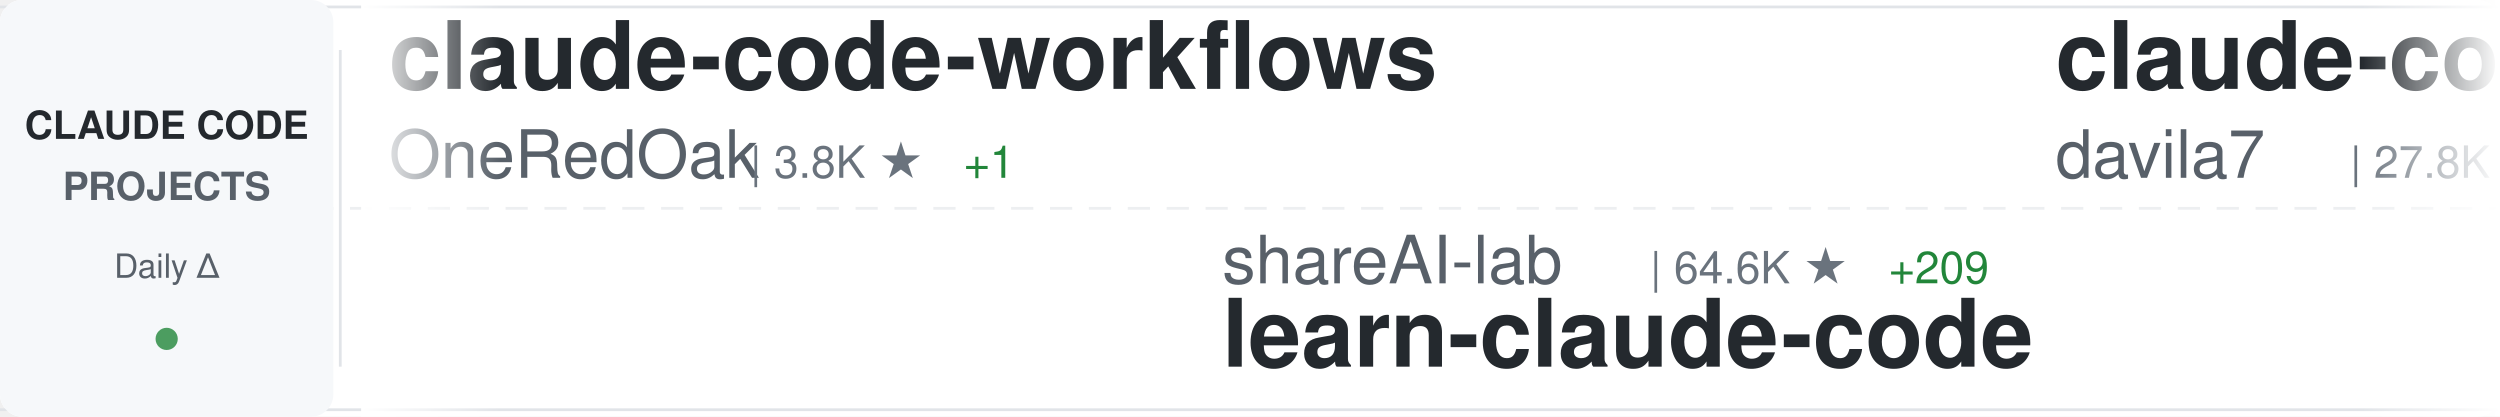
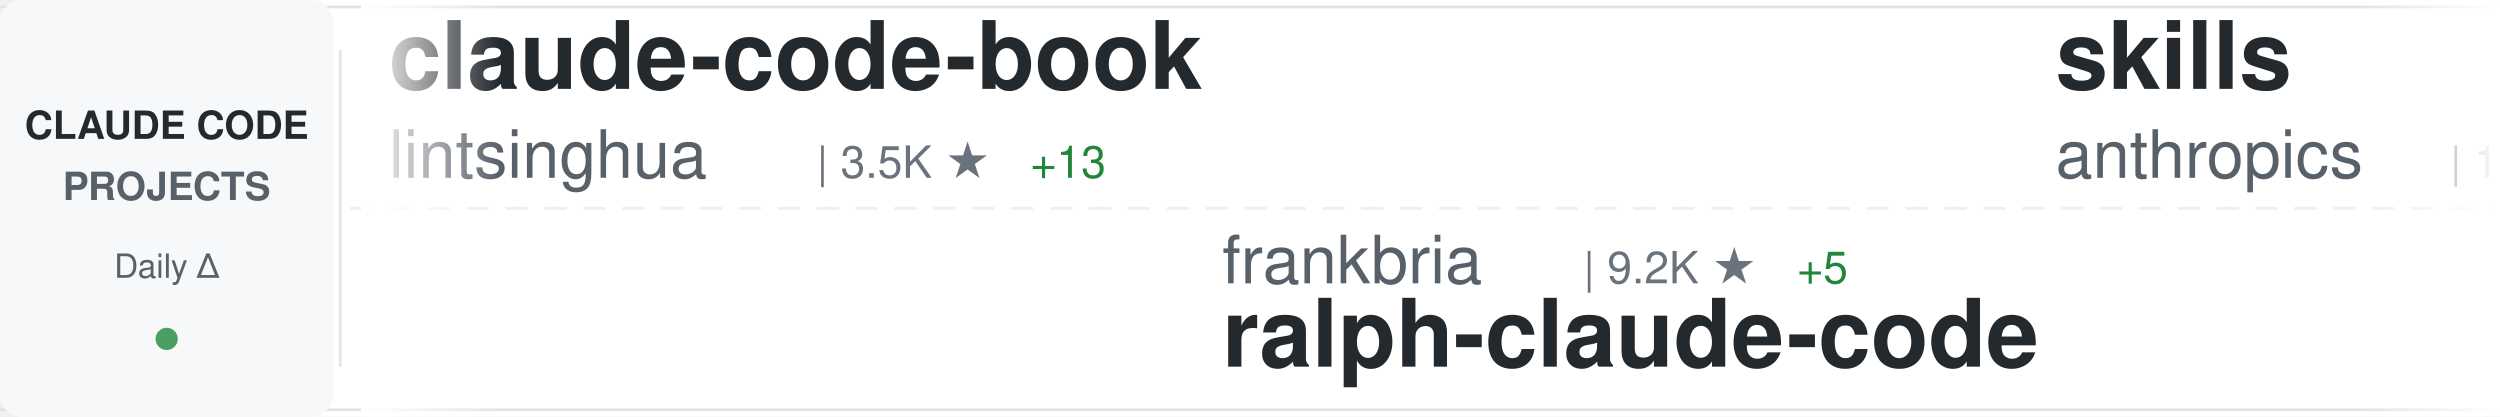
<svg xmlns="http://www.w3.org/2000/svg" width="900" height="150">
  <defs>
    <linearGradient id="awesomeLeftFade" x1="0%" y1="0%" x2="100%" y2="0%">
      <stop offset="0%" style="stop-color:#ffffff;stop-opacity:1" />
      <stop offset="100%" style="stop-color:#ffffff;stop-opacity:0" />
    </linearGradient>
    <linearGradient id="awesomeRightFade" x1="0%" y1="0%" x2="100%" y2="0%">
      <stop offset="0%" style="stop-color:#ffffff;stop-opacity:0" />
      <stop offset="100%" style="stop-color:#ffffff;stop-opacity:1" />
    </linearGradient>
  </defs>
  <rect width="900" height="150" fill="#ffffff" rx="8" />
  <rect x="0" y="2" width="900" height="1" fill="#e1e4e8" />
  <rect x="0" y="147" width="900" height="1" fill="#e1e4e8" />
  <line x1="0" y1="75" x2="900" y2="75" stroke="#e1e4e8" stroke-width="1" stroke-dasharray="8 6" opacity="0.6" />
  <rect x="0" y="0" width="120" height="150" fill="#f6f8fa" rx="8" />
  <text x="60" y="50" font-family="-apple-system, BlinkMacSystemFont, 'Segoe UI', Helvetica, Arial, sans-serif" font-size="14" font-weight="600" fill="#24292e" text-anchor="middle">CLAUDE CODE</text>
  <text x="60" y="72" font-family="-apple-system, BlinkMacSystemFont, 'Segoe UI', Helvetica, Arial, sans-serif" font-size="14" font-weight="600" fill="#586069" text-anchor="middle">PROJECTS</text>
  <text x="60" y="100" font-family="-apple-system, BlinkMacSystemFont, 'Segoe UI', Helvetica, Arial, sans-serif" font-size="12" font-weight="500" fill="#586069" text-anchor="middle">Daily Δ</text>
  <circle cx="60" cy="122" r="4" fill="#22863a" opacity="0.8" />
  <rect x="122" y="18" width="1" height="114" fill="#e1e4e8" />
  <clipPath id="awesomeTickerClip">
    <rect x="130" y="0" width="770" height="150" />
  </clipPath>
  <g clip-path="url(#awesomeTickerClip)">
    <g id="awesomeTickerItems">
      <animateTransform attributeName="transform" attributeType="XML" type="translate" from="0 0" to="-3000 0" dur="54s" repeatCount="indefinite" />
      <g transform="translate(0, 0)">
-         <text x="140" y="32" font-family="-apple-system, BlinkMacSystemFont, 'Segoe UI', Helvetica, Arial, sans-serif" font-size="34" font-weight="600" fill="#24292e">claude-code-workflows</text>
-         <text x="140" y="64" font-family="-apple-system, BlinkMacSystemFont, 'Segoe UI', Helvetica, Arial, sans-serif" font-size="24" font-weight="400" fill="#586069">OneRedOak</text>
-         <text x="270" y="64" font-family="-apple-system, BlinkMacSystemFont, 'Segoe UI', Helvetica, Arial, sans-serif" font-size="16" font-weight="500" fill="#6a737d">| 3.8K ★</text>
-         <text x="347" y="64" font-family="-apple-system, BlinkMacSystemFont, 'Segoe UI', Helvetica, Arial, sans-serif" font-size="16" font-weight="500" fill="#22863a"> +1</text>
+         <text x="140" y="32" font-family="-apple-system, BlinkMacSystemFont, 'Segoe UI', Helvetica, Arial, sans-serif" font-size="34" font-weight="600" fill="#24292e">claude-code-book</text>
+         <text x="140" y="64" font-family="-apple-system, BlinkMacSystemFont, 'Segoe UI', Helvetica, Arial, sans-serif" font-size="24" font-weight="400" fill="#586069">lintsinghua</text>
+         <text x="294" y="64" font-family="-apple-system, BlinkMacSystemFont, 'Segoe UI', Helvetica, Arial, sans-serif" font-size="16" font-weight="500" fill="#6a737d">| 3.5K ★</text>
+         <text x="371" y="64" font-family="-apple-system, BlinkMacSystemFont, 'Segoe UI', Helvetica, Arial, sans-serif" font-size="16" font-weight="500" fill="#22863a"> +13</text>
      </g>
      <g transform="translate(300, 0)">
-         <text x="140" y="102" font-family="-apple-system, BlinkMacSystemFont, 'Segoe UI', Helvetica, Arial, sans-serif" font-size="24" font-weight="400" fill="#586069">shareAI-lab</text>
-         <text x="294" y="102" font-family="-apple-system, BlinkMacSystemFont, 'Segoe UI', Helvetica, Arial, sans-serif" font-size="16" font-weight="500" fill="#6a737d">| 64.6K ★</text>
-         <text x="380" y="102" font-family="-apple-system, BlinkMacSystemFont, 'Segoe UI', Helvetica, Arial, sans-serif" font-size="16" font-weight="500" fill="#22863a"> +209</text>
-         <text x="140" y="132" font-family="-apple-system, BlinkMacSystemFont, 'Segoe UI', Helvetica, Arial, sans-serif" font-size="34" font-weight="600" fill="#24292e">learn-claude-code</text>
+         <text x="140" y="102" font-family="-apple-system, BlinkMacSystemFont, 'Segoe UI', Helvetica, Arial, sans-serif" font-size="24" font-weight="400" fill="#586069">frankbria</text>
+         <text x="270" y="102" font-family="-apple-system, BlinkMacSystemFont, 'Segoe UI', Helvetica, Arial, sans-serif" font-size="16" font-weight="500" fill="#6a737d">| 9.2K ★</text>
+         <text x="347" y="102" font-family="-apple-system, BlinkMacSystemFont, 'Segoe UI', Helvetica, Arial, sans-serif" font-size="16" font-weight="500" fill="#22863a"> +5</text>
+         <text x="140" y="132" font-family="-apple-system, BlinkMacSystemFont, 'Segoe UI', Helvetica, Arial, sans-serif" font-size="34" font-weight="600" fill="#24292e">ralph-claude-code</text>
      </g>
      <g transform="translate(600, 0)">
-         <text x="140" y="32" font-family="-apple-system, BlinkMacSystemFont, 'Segoe UI', Helvetica, Arial, sans-serif" font-size="34" font-weight="600" fill="#24292e">claude-code-templates</text>
-         <text x="140" y="64" font-family="-apple-system, BlinkMacSystemFont, 'Segoe UI', Helvetica, Arial, sans-serif" font-size="24" font-weight="400" fill="#586069">davila7</text>
-         <text x="246" y="64" font-family="-apple-system, BlinkMacSystemFont, 'Segoe UI', Helvetica, Arial, sans-serif" font-size="16" font-weight="500" fill="#6a737d">| 27.8K ★</text>
-         <text x="332" y="64" font-family="-apple-system, BlinkMacSystemFont, 'Segoe UI', Helvetica, Arial, sans-serif" font-size="16" font-weight="500" fill="#22863a"> +26</text>
+         <text x="140" y="32" font-family="-apple-system, BlinkMacSystemFont, 'Segoe UI', Helvetica, Arial, sans-serif" font-size="34" font-weight="600" fill="#24292e">skills</text>
+         <text x="140" y="64" font-family="-apple-system, BlinkMacSystemFont, 'Segoe UI', Helvetica, Arial, sans-serif" font-size="24" font-weight="400" fill="#586069">anthropics</text>
+         <text x="282" y="64" font-family="-apple-system, BlinkMacSystemFont, 'Segoe UI', Helvetica, Arial, sans-serif" font-size="16" font-weight="500" fill="#6a737d">| 146.4K ★</text>
+         <text x="377" y="64" font-family="-apple-system, BlinkMacSystemFont, 'Segoe UI', Helvetica, Arial, sans-serif" font-size="16" font-weight="500" fill="#22863a"> +473</text>
      </g>
      <g transform="translate(900, 0)">
-         <text x="140" y="102" font-family="-apple-system, BlinkMacSystemFont, 'Segoe UI', Helvetica, Arial, sans-serif" font-size="24" font-weight="400" fill="#586069">zstmfhy</text>
-         <text x="246" y="102" font-family="-apple-system, BlinkMacSystemFont, 'Segoe UI', Helvetica, Arial, sans-serif" font-size="16" font-weight="500" fill="#6a737d">| 190 ★</text>
-         <text x="140" y="132" font-family="-apple-system, BlinkMacSystemFont, 'Segoe UI', Helvetica, Arial, sans-serif" font-size="34" font-weight="600" fill="#24292e">Claude-code</text>
+         <text x="140" y="102" font-family="-apple-system, BlinkMacSystemFont, 'Segoe UI', Helvetica, Arial, sans-serif" font-size="24" font-weight="400" fill="#586069">lorryjovens-hub</text>
+         <text x="342" y="102" font-family="-apple-system, BlinkMacSystemFont, 'Segoe UI', Helvetica, Arial, sans-serif" font-size="16" font-weight="500" fill="#6a737d">| 1.6K ★</text>
+         <text x="419" y="102" font-family="-apple-system, BlinkMacSystemFont, 'Segoe UI', Helvetica, Arial, sans-serif" font-size="16" font-weight="500" fill="#22863a"> +1</text>
+         <text x="140" y="132" font-family="-apple-system, BlinkMacSystemFont, 'Segoe UI', Helvetica, Arial, sans-serif" font-size="34" font-weight="600" fill="#24292e">claude-code-rust</text>
      </g>
      <g transform="translate(1200, 0)">
-         <text x="140" y="32" font-family="-apple-system, BlinkMacSystemFont, 'Segoe UI', Helvetica, Arial, sans-serif" font-size="34" font-weight="600" fill="#24292e">claude-code-reverse</text>
-         <text x="140" y="64" font-family="-apple-system, BlinkMacSystemFont, 'Segoe UI', Helvetica, Arial, sans-serif" font-size="24" font-weight="400" fill="#586069">Yuyz0112</text>
-         <text x="258" y="64" font-family="-apple-system, BlinkMacSystemFont, 'Segoe UI', Helvetica, Arial, sans-serif" font-size="16" font-weight="500" fill="#6a737d">| 2.4K ★</text>
+         <text x="140" y="32" font-family="-apple-system, BlinkMacSystemFont, 'Segoe UI', Helvetica, Arial, sans-serif" font-size="34" font-weight="600" fill="#24292e">claude-code-source</text>
+         <text x="140" y="64" font-family="-apple-system, BlinkMacSystemFont, 'Segoe UI', Helvetica, Arial, sans-serif" font-size="24" font-weight="400" fill="#586069">hangsman</text>
+         <text x="258" y="64" font-family="-apple-system, BlinkMacSystemFont, 'Segoe UI', Helvetica, Arial, sans-serif" font-size="16" font-weight="500" fill="#6a737d">| 782 ★</text>
+         <text x="326" y="64" font-family="-apple-system, BlinkMacSystemFont, 'Segoe UI', Helvetica, Arial, sans-serif" font-size="16" font-weight="500" fill="#22863a"> +1</text>
      </g>
      <g transform="translate(1500, 0)">
-         <text x="140" y="102" font-family="-apple-system, BlinkMacSystemFont, 'Segoe UI', Helvetica, Arial, sans-serif" font-size="24" font-weight="400" fill="#586069">ding113</text>
-         <text x="246" y="102" font-family="-apple-system, BlinkMacSystemFont, 'Segoe UI', Helvetica, Arial, sans-serif" font-size="16" font-weight="500" fill="#6a737d">| 3.0K ★</text>
-         <text x="323" y="102" font-family="-apple-system, BlinkMacSystemFont, 'Segoe UI', Helvetica, Arial, sans-serif" font-size="16" font-weight="500" fill="#22863a"> +11</text>
-         <text x="140" y="132" font-family="-apple-system, BlinkMacSystemFont, 'Segoe UI', Helvetica, Arial, sans-serif" font-size="34" font-weight="600" fill="#24292e">claude-code-hub</text>
+         <text x="140" y="102" font-family="-apple-system, BlinkMacSystemFont, 'Segoe UI', Helvetica, Arial, sans-serif" font-size="24" font-weight="400" fill="#586069">kodu-ai</text>
+         <text x="246" y="102" font-family="-apple-system, BlinkMacSystemFont, 'Segoe UI', Helvetica, Arial, sans-serif" font-size="16" font-weight="500" fill="#6a737d">| 5.3K ★</text>
+         <text x="140" y="132" font-family="-apple-system, BlinkMacSystemFont, 'Segoe UI', Helvetica, Arial, sans-serif" font-size="34" font-weight="600" fill="#24292e">claude-coder</text>
      </g>
      <g transform="translate(1800, 0)">
-         <text x="140" y="32" font-family="-apple-system, BlinkMacSystemFont, 'Segoe UI', Helvetica, Arial, sans-serif" font-size="34" font-weight="600" fill="#24292e">antigravity-awesome-skil...</text>
-         <text x="140" y="64" font-family="-apple-system, BlinkMacSystemFont, 'Segoe UI', Helvetica, Arial, sans-serif" font-size="24" font-weight="400" fill="#586069">sickn33</text>
-         <text x="246" y="64" font-family="-apple-system, BlinkMacSystemFont, 'Segoe UI', Helvetica, Arial, sans-serif" font-size="16" font-weight="500" fill="#6a737d">| 39.7K ★</text>
-         <text x="332" y="64" font-family="-apple-system, BlinkMacSystemFont, 'Segoe UI', Helvetica, Arial, sans-serif" font-size="16" font-weight="500" fill="#22863a"> +126</text>
+         <text x="140" y="32" font-family="-apple-system, BlinkMacSystemFont, 'Segoe UI', Helvetica, Arial, sans-serif" font-size="34" font-weight="600" fill="#24292e">claude-code-webui</text>
+         <text x="140" y="64" font-family="-apple-system, BlinkMacSystemFont, 'Segoe UI', Helvetica, Arial, sans-serif" font-size="24" font-weight="400" fill="#586069">sugyan</text>
+         <text x="234" y="64" font-family="-apple-system, BlinkMacSystemFont, 'Segoe UI', Helvetica, Arial, sans-serif" font-size="16" font-weight="500" fill="#6a737d">| 1.1K ★</text>
      </g>
      <g transform="translate(2100, 0)">
-         <text x="140" y="102" font-family="-apple-system, BlinkMacSystemFont, 'Segoe UI', Helvetica, Arial, sans-serif" font-size="24" font-weight="400" fill="#586069">Cranot</text>
-         <text x="234" y="102" font-family="-apple-system, BlinkMacSystemFont, 'Segoe UI', Helvetica, Arial, sans-serif" font-size="16" font-weight="500" fill="#6a737d">| 2.8K ★</text>
-         <text x="311" y="102" font-family="-apple-system, BlinkMacSystemFont, 'Segoe UI', Helvetica, Arial, sans-serif" font-size="16" font-weight="500" fill="#22863a"> +3</text>
-         <text x="140" y="132" font-family="-apple-system, BlinkMacSystemFont, 'Segoe UI', Helvetica, Arial, sans-serif" font-size="34" font-weight="600" fill="#24292e">claude-code-guide</text>
+         <text x="140" y="102" font-family="-apple-system, BlinkMacSystemFont, 'Segoe UI', Helvetica, Arial, sans-serif" font-size="24" font-weight="400" fill="#586069">edmund-io</text>
+         <text x="270" y="102" font-family="-apple-system, BlinkMacSystemFont, 'Segoe UI', Helvetica, Arial, sans-serif" font-size="16" font-weight="500" fill="#6a737d">| 1.4K ★</text>
+         <text x="140" y="132" font-family="-apple-system, BlinkMacSystemFont, 'Segoe UI', Helvetica, Arial, sans-serif" font-size="34" font-weight="600" fill="#24292e">edmunds-claude-code</text>
      </g>
      <g transform="translate(2400, 0)">
-         <text x="140" y="32" font-family="-apple-system, BlinkMacSystemFont, 'Segoe UI', Helvetica, Arial, sans-serif" font-size="34" font-weight="600" fill="#24292e">my-claude-code-setup</text>
-         <text x="140" y="64" font-family="-apple-system, BlinkMacSystemFont, 'Segoe UI', Helvetica, Arial, sans-serif" font-size="24" font-weight="400" fill="#586069">centminmod</text>
-         <text x="282" y="64" font-family="-apple-system, BlinkMacSystemFont, 'Segoe UI', Helvetica, Arial, sans-serif" font-size="16" font-weight="500" fill="#6a737d">| 2.4K ★</text>
-         <text x="359" y="64" font-family="-apple-system, BlinkMacSystemFont, 'Segoe UI', Helvetica, Arial, sans-serif" font-size="16" font-weight="500" fill="#22863a"> +2</text>
+         <text x="140" y="32" font-family="-apple-system, BlinkMacSystemFont, 'Segoe UI', Helvetica, Arial, sans-serif" font-size="34" font-weight="600" fill="#24292e">claude-code-plugins-plus...</text>
+         <text x="140" y="64" font-family="-apple-system, BlinkMacSystemFont, 'Segoe UI', Helvetica, Arial, sans-serif" font-size="24" font-weight="400" fill="#586069">jeremylongshore</text>
+         <text x="342" y="64" font-family="-apple-system, BlinkMacSystemFont, 'Segoe UI', Helvetica, Arial, sans-serif" font-size="16" font-weight="500" fill="#6a737d">| 2.3K ★</text>
+         <text x="419" y="64" font-family="-apple-system, BlinkMacSystemFont, 'Segoe UI', Helvetica, Arial, sans-serif" font-size="16" font-weight="500" fill="#22863a"> +12</text>
      </g>
      <g transform="translate(2700, 0)">
-         <text x="140" y="102" font-family="-apple-system, BlinkMacSystemFont, 'Segoe UI', Helvetica, Arial, sans-serif" font-size="24" font-weight="400" fill="#586069">router-for-me</text>
-         <text x="318" y="102" font-family="-apple-system, BlinkMacSystemFont, 'Segoe UI', Helvetica, Arial, sans-serif" font-size="16" font-weight="500" fill="#6a737d">| 36.0K ★</text>
-         <text x="404" y="102" font-family="-apple-system, BlinkMacSystemFont, 'Segoe UI', Helvetica, Arial, sans-serif" font-size="16" font-weight="500" fill="#22863a"> +131</text>
-         <text x="140" y="132" font-family="-apple-system, BlinkMacSystemFont, 'Segoe UI', Helvetica, Arial, sans-serif" font-size="34" font-weight="600" fill="#24292e">CLIProxyAPI</text>
+         <text x="140" y="102" font-family="-apple-system, BlinkMacSystemFont, 'Segoe UI', Helvetica, Arial, sans-serif" font-size="24" font-weight="400" fill="#586069">snarktank</text>
+         <text x="270" y="102" font-family="-apple-system, BlinkMacSystemFont, 'Segoe UI', Helvetica, Arial, sans-serif" font-size="16" font-weight="500" fill="#6a737d">| 19.9K ★</text>
+         <text x="356" y="102" font-family="-apple-system, BlinkMacSystemFont, 'Segoe UI', Helvetica, Arial, sans-serif" font-size="16" font-weight="500" fill="#22863a"> +26</text>
+         <text x="140" y="132" font-family="-apple-system, BlinkMacSystemFont, 'Segoe UI', Helvetica, Arial, sans-serif" font-size="34" font-weight="600" fill="#24292e">ralph</text>
      </g>
      <g transform="translate(3000, 0)">
-         <text x="140" y="32" font-family="-apple-system, BlinkMacSystemFont, 'Segoe UI', Helvetica, Arial, sans-serif" font-size="34" font-weight="600" fill="#24292e">claude-code-workflows</text>
-         <text x="140" y="64" font-family="-apple-system, BlinkMacSystemFont, 'Segoe UI', Helvetica, Arial, sans-serif" font-size="24" font-weight="400" fill="#586069">OneRedOak</text>
-         <text x="270" y="64" font-family="-apple-system, BlinkMacSystemFont, 'Segoe UI', Helvetica, Arial, sans-serif" font-size="16" font-weight="500" fill="#6a737d">| 3.8K ★</text>
-         <text x="347" y="64" font-family="-apple-system, BlinkMacSystemFont, 'Segoe UI', Helvetica, Arial, sans-serif" font-size="16" font-weight="500" fill="#22863a"> +1</text>
+         <text x="140" y="32" font-family="-apple-system, BlinkMacSystemFont, 'Segoe UI', Helvetica, Arial, sans-serif" font-size="34" font-weight="600" fill="#24292e">claude-code-book</text>
+         <text x="140" y="64" font-family="-apple-system, BlinkMacSystemFont, 'Segoe UI', Helvetica, Arial, sans-serif" font-size="24" font-weight="400" fill="#586069">lintsinghua</text>
+         <text x="294" y="64" font-family="-apple-system, BlinkMacSystemFont, 'Segoe UI', Helvetica, Arial, sans-serif" font-size="16" font-weight="500" fill="#6a737d">| 3.5K ★</text>
+         <text x="371" y="64" font-family="-apple-system, BlinkMacSystemFont, 'Segoe UI', Helvetica, Arial, sans-serif" font-size="16" font-weight="500" fill="#22863a"> +13</text>
      </g>
      <g transform="translate(3300, 0)">
-         <text x="140" y="102" font-family="-apple-system, BlinkMacSystemFont, 'Segoe UI', Helvetica, Arial, sans-serif" font-size="24" font-weight="400" fill="#586069">shareAI-lab</text>
-         <text x="294" y="102" font-family="-apple-system, BlinkMacSystemFont, 'Segoe UI', Helvetica, Arial, sans-serif" font-size="16" font-weight="500" fill="#6a737d">| 64.6K ★</text>
-         <text x="380" y="102" font-family="-apple-system, BlinkMacSystemFont, 'Segoe UI', Helvetica, Arial, sans-serif" font-size="16" font-weight="500" fill="#22863a"> +209</text>
-         <text x="140" y="132" font-family="-apple-system, BlinkMacSystemFont, 'Segoe UI', Helvetica, Arial, sans-serif" font-size="34" font-weight="600" fill="#24292e">learn-claude-code</text>
+         <text x="140" y="102" font-family="-apple-system, BlinkMacSystemFont, 'Segoe UI', Helvetica, Arial, sans-serif" font-size="24" font-weight="400" fill="#586069">frankbria</text>
+         <text x="270" y="102" font-family="-apple-system, BlinkMacSystemFont, 'Segoe UI', Helvetica, Arial, sans-serif" font-size="16" font-weight="500" fill="#6a737d">| 9.2K ★</text>
+         <text x="347" y="102" font-family="-apple-system, BlinkMacSystemFont, 'Segoe UI', Helvetica, Arial, sans-serif" font-size="16" font-weight="500" fill="#22863a"> +5</text>
+         <text x="140" y="132" font-family="-apple-system, BlinkMacSystemFont, 'Segoe UI', Helvetica, Arial, sans-serif" font-size="34" font-weight="600" fill="#24292e">ralph-claude-code</text>
      </g>
      <g transform="translate(3600, 0)">
-         <text x="140" y="32" font-family="-apple-system, BlinkMacSystemFont, 'Segoe UI', Helvetica, Arial, sans-serif" font-size="34" font-weight="600" fill="#24292e">claude-code-templates</text>
-         <text x="140" y="64" font-family="-apple-system, BlinkMacSystemFont, 'Segoe UI', Helvetica, Arial, sans-serif" font-size="24" font-weight="400" fill="#586069">davila7</text>
-         <text x="246" y="64" font-family="-apple-system, BlinkMacSystemFont, 'Segoe UI', Helvetica, Arial, sans-serif" font-size="16" font-weight="500" fill="#6a737d">| 27.8K ★</text>
-         <text x="332" y="64" font-family="-apple-system, BlinkMacSystemFont, 'Segoe UI', Helvetica, Arial, sans-serif" font-size="16" font-weight="500" fill="#22863a"> +26</text>
+         <text x="140" y="32" font-family="-apple-system, BlinkMacSystemFont, 'Segoe UI', Helvetica, Arial, sans-serif" font-size="34" font-weight="600" fill="#24292e">skills</text>
+         <text x="140" y="64" font-family="-apple-system, BlinkMacSystemFont, 'Segoe UI', Helvetica, Arial, sans-serif" font-size="24" font-weight="400" fill="#586069">anthropics</text>
+         <text x="282" y="64" font-family="-apple-system, BlinkMacSystemFont, 'Segoe UI', Helvetica, Arial, sans-serif" font-size="16" font-weight="500" fill="#6a737d">| 146.4K ★</text>
+         <text x="377" y="64" font-family="-apple-system, BlinkMacSystemFont, 'Segoe UI', Helvetica, Arial, sans-serif" font-size="16" font-weight="500" fill="#22863a"> +473</text>
      </g>
      <g transform="translate(3900, 0)">
-         <text x="140" y="102" font-family="-apple-system, BlinkMacSystemFont, 'Segoe UI', Helvetica, Arial, sans-serif" font-size="24" font-weight="400" fill="#586069">zstmfhy</text>
-         <text x="246" y="102" font-family="-apple-system, BlinkMacSystemFont, 'Segoe UI', Helvetica, Arial, sans-serif" font-size="16" font-weight="500" fill="#6a737d">| 190 ★</text>
-         <text x="140" y="132" font-family="-apple-system, BlinkMacSystemFont, 'Segoe UI', Helvetica, Arial, sans-serif" font-size="34" font-weight="600" fill="#24292e">Claude-code</text>
+         <text x="140" y="102" font-family="-apple-system, BlinkMacSystemFont, 'Segoe UI', Helvetica, Arial, sans-serif" font-size="24" font-weight="400" fill="#586069">lorryjovens-hub</text>
+         <text x="342" y="102" font-family="-apple-system, BlinkMacSystemFont, 'Segoe UI', Helvetica, Arial, sans-serif" font-size="16" font-weight="500" fill="#6a737d">| 1.6K ★</text>
+         <text x="419" y="102" font-family="-apple-system, BlinkMacSystemFont, 'Segoe UI', Helvetica, Arial, sans-serif" font-size="16" font-weight="500" fill="#22863a"> +1</text>
+         <text x="140" y="132" font-family="-apple-system, BlinkMacSystemFont, 'Segoe UI', Helvetica, Arial, sans-serif" font-size="34" font-weight="600" fill="#24292e">claude-code-rust</text>
      </g>
    </g>
  </g>
  <rect x="130" y="0" width="50" height="150" fill="url(#awesomeLeftFade)" />
  <rect x="850" y="0" width="50" height="150" fill="url(#awesomeRightFade)" />
</svg>
